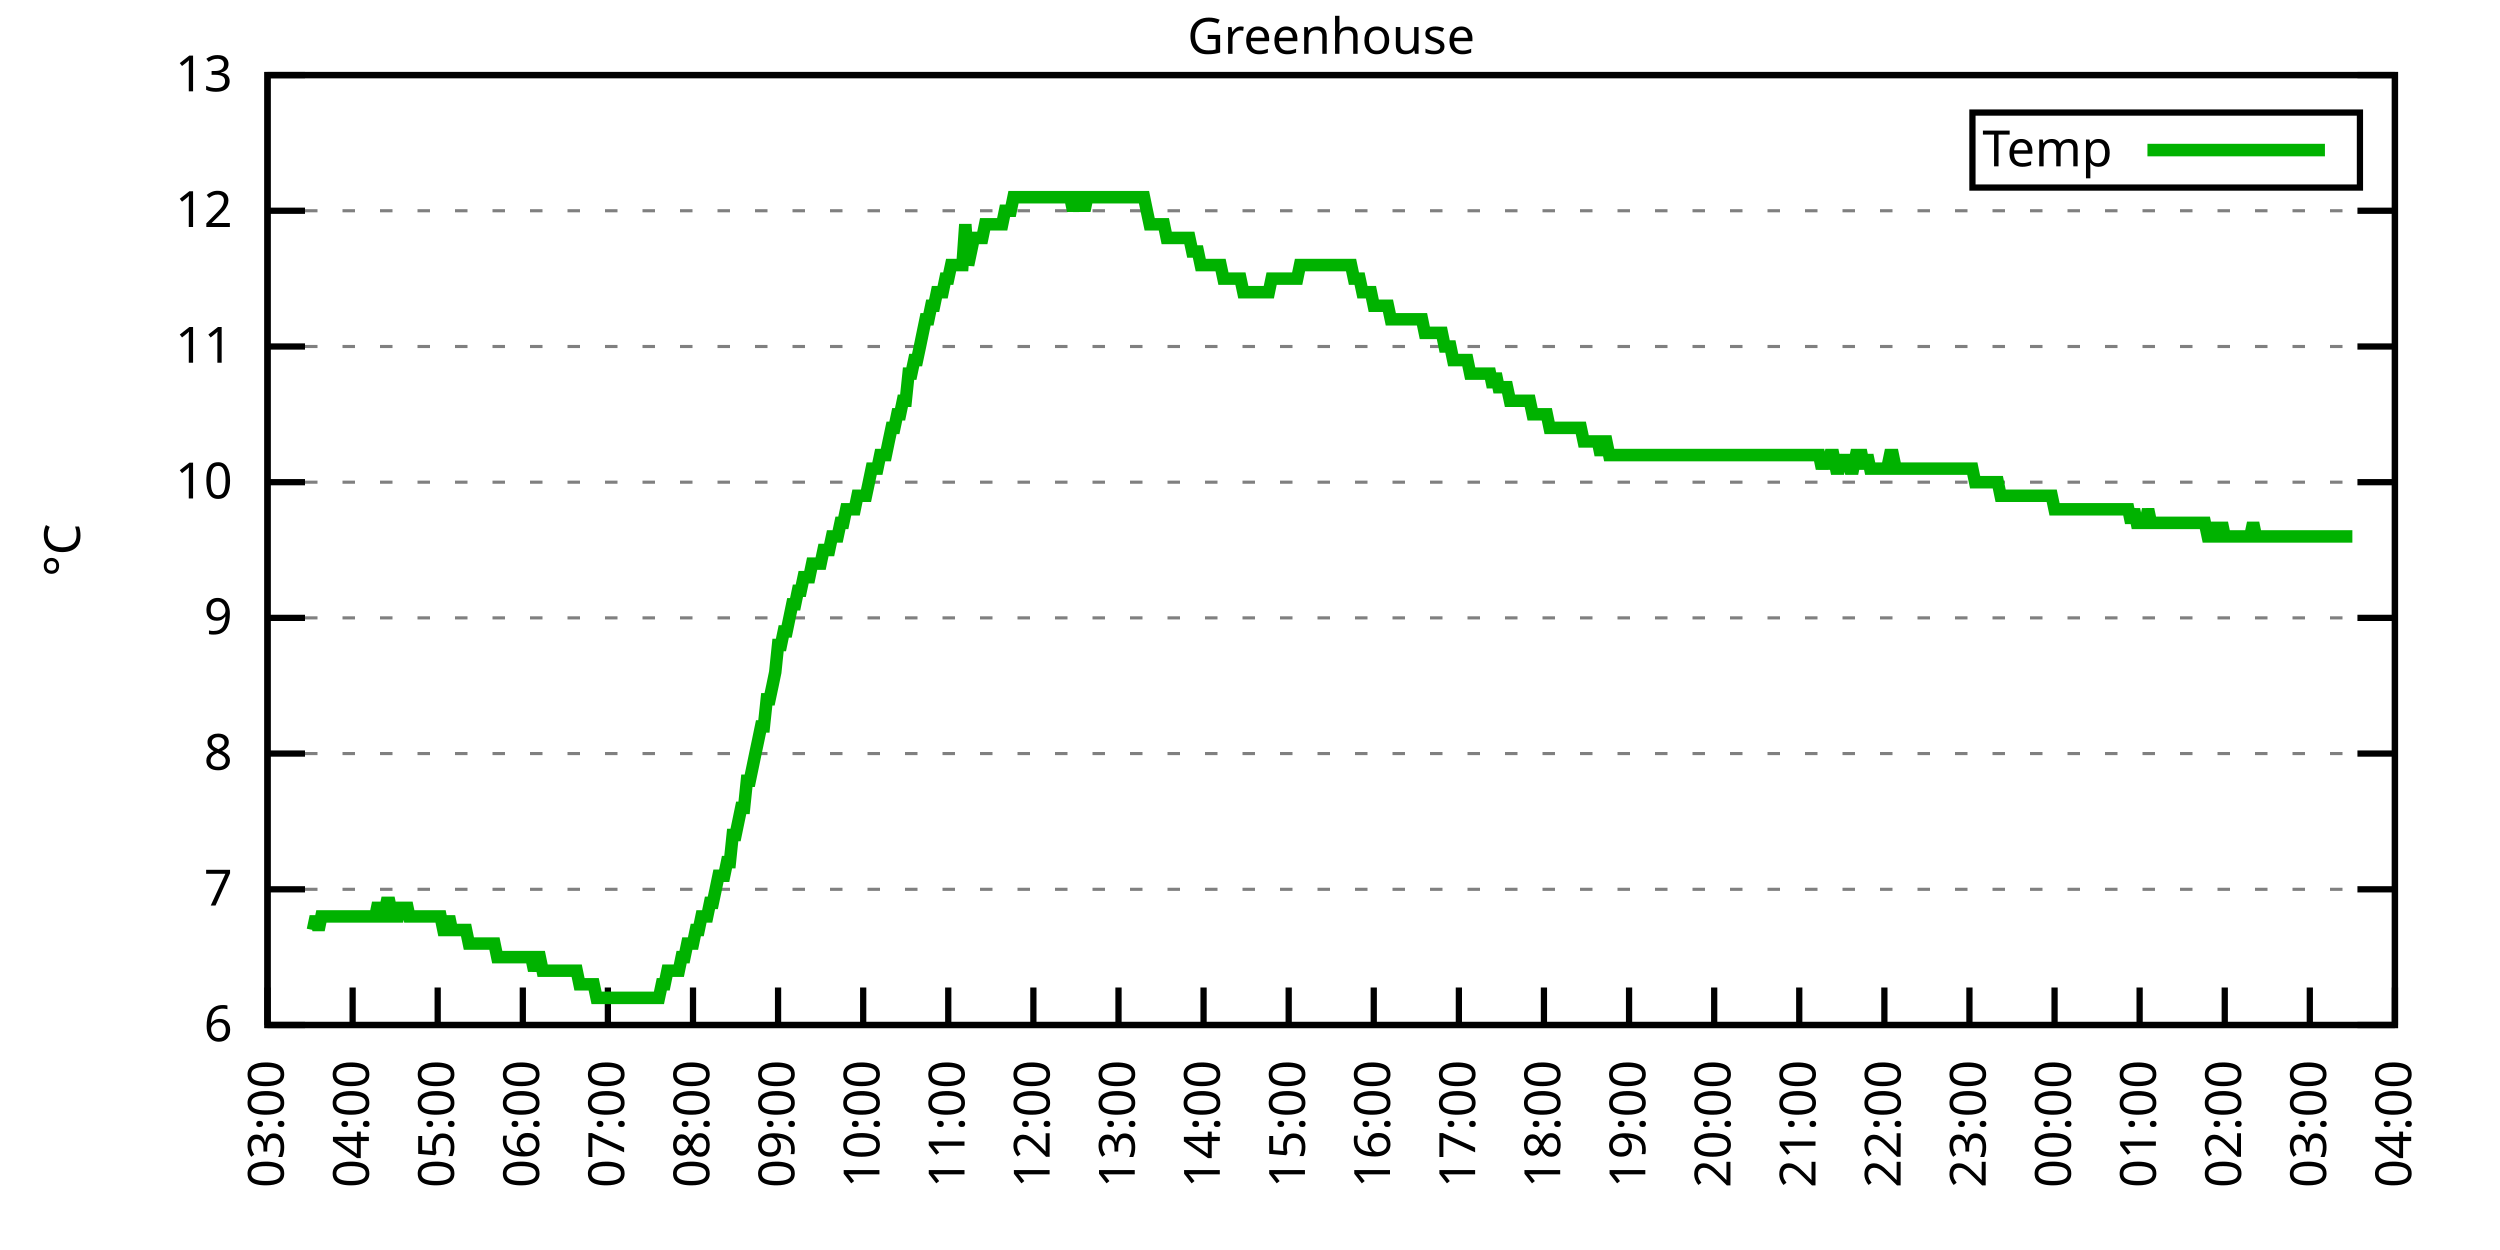
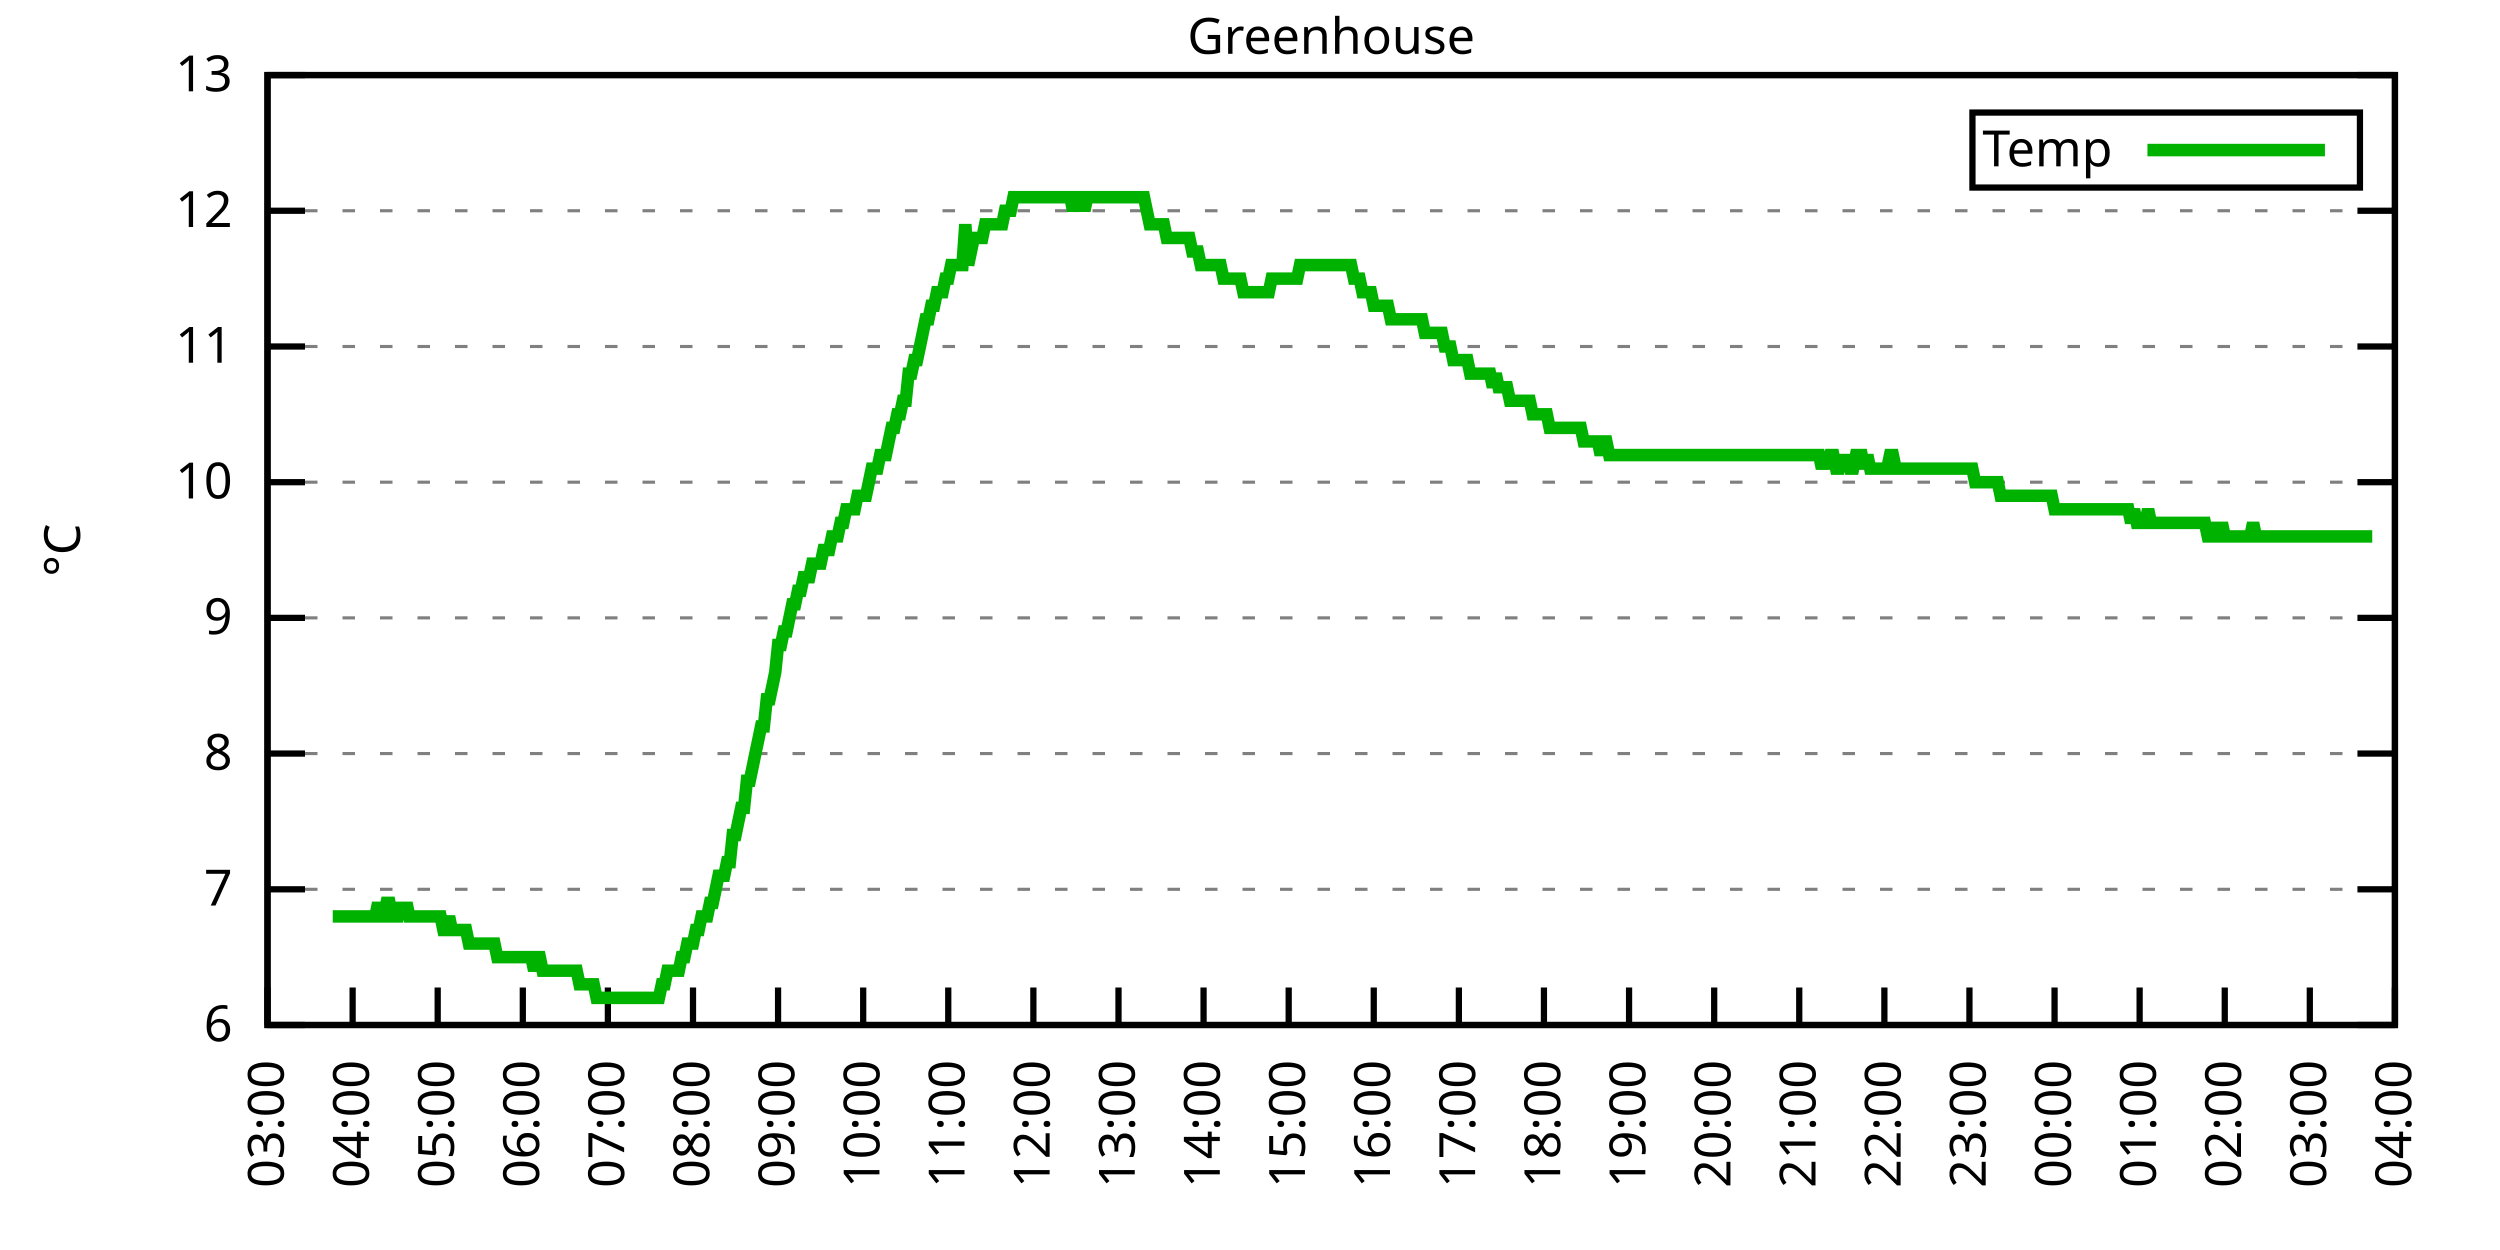
<svg xmlns="http://www.w3.org/2000/svg" xmlns:xlink="http://www.w3.org/1999/xlink" width="400" height="200" viewBox="0 0 400 200">
  <g id="gnuplot_canvas">
    <rect x="0" y="0" width="400" height="200" fill="none" />
    <defs>
      <circle id="gpDot" r="0.5" stroke-width="0.5" stroke="currentColor" />
      <path id="gpPt0" stroke-width="0.333" stroke="currentColor" d="M-1,0 h2 M0,-1 v2" />
      <path id="gpPt1" stroke-width="0.333" stroke="currentColor" d="M-1,-1 L1,1 M1,-1 L-1,1" />
      <path id="gpPt2" stroke-width="0.333" stroke="currentColor" d="M-1,0 L1,0 M0,-1 L0,1 M-1,-1 L1,1 M-1,1 L1,-1" />
      <rect id="gpPt3" stroke-width="0.333" stroke="currentColor" x="-1" y="-1" width="2" height="2" />
      <rect id="gpPt4" stroke-width="0.333" stroke="currentColor" fill="currentColor" x="-1" y="-1" width="2" height="2" />
      <circle id="gpPt5" stroke-width="0.333" stroke="currentColor" cx="0" cy="0" r="1" />
      <use xlink:href="#gpPt5" id="gpPt6" fill="currentColor" stroke="none" />
      <path id="gpPt7" stroke-width="0.333" stroke="currentColor" d="M0,-1.33 L-1.33,0.67 L1.33,0.67 z" />
      <use xlink:href="#gpPt7" id="gpPt8" fill="currentColor" stroke="none" />
      <use xlink:href="#gpPt7" id="gpPt9" stroke="currentColor" transform="rotate(180)" />
      <use xlink:href="#gpPt9" id="gpPt10" fill="currentColor" stroke="none" />
      <use xlink:href="#gpPt3" id="gpPt11" stroke="currentColor" transform="rotate(45)" />
      <use xlink:href="#gpPt11" id="gpPt12" fill="currentColor" stroke="none" />
      <path id="gpPt13" stroke-width="0.333" stroke="currentColor" d="M0,1.330 L1.265,0.411 L0.782,-1.067 L-0.782,-1.076 L-1.265,0.411 z" />
      <use xlink:href="#gpPt13" id="gpPt14" fill="currentColor" stroke="none" />
      <filter id="textbox" filterUnits="objectBoundingBox" x="0" y="0" height="1" width="1">
        <feFlood flood-color="white" flood-opacity="1" result="bgnd" />
        <feComposite in="SourceGraphic" in2="bgnd" operator="atop" />
      </filter>
      <filter id="greybox" filterUnits="objectBoundingBox" x="0" y="0" height="1" width="1">
        <feFlood flood-color="lightgrey" flood-opacity="1" result="grey" />
        <feComposite in="SourceGraphic" in2="grey" operator="atop" />
      </filter>
    </defs>
    <g fill="none" color="white" stroke="currentColor" stroke-width="1.00" stroke-linecap="butt" stroke-linejoin="miter">
</g>
    <g fill="none" color="black" stroke="currentColor" stroke-width="1.00" stroke-linecap="butt" stroke-linejoin="miter">
      <g stroke="none" shape-rendering="crispEdges">
        <polygon fill="rgb(255, 255, 255)" points="42.80,164.00 383.18,164.00 383.18,12.02 42.80,12.02 " />
      </g>
    </g>
    <g fill="none" color="black" stroke="currentColor" stroke-width="1.00" stroke-linecap="butt" stroke-linejoin="miter">
</g>
    <g fill="none" color="black" stroke="black" stroke-width="0.50" stroke-linecap="butt" stroke-linejoin="miter">
</g>
    <g fill="none" color="gray" stroke="currentColor" stroke-width="0.50" stroke-linecap="butt" stroke-linejoin="miter">
      <path stroke="gray" stroke-dasharray="2,4" class="gridline" d="M42.80,164.00 L383.19,164.00  " />
    </g>
    <g fill="none" color="gray" stroke="gray" stroke-width="1.00" stroke-linecap="butt" stroke-linejoin="miter">
</g>
    <g fill="none" color="black" stroke="currentColor" stroke-width="1.00" stroke-linecap="butt" stroke-linejoin="miter">
      <path stroke="black" d="M42.80,164.00 L48.80,164.00 M383.19,164.00 L377.19,164.00  " />
      <g transform="translate(37.20,166.60)" stroke="none" fill="black" font-family="Sans" font-size="8.00" text-anchor="end">
        <text>
          <tspan font-family="Sans"> 6</tspan>
        </text>
      </g>
    </g>
    <g fill="none" color="black" stroke="currentColor" stroke-width="1.00" stroke-linecap="butt" stroke-linejoin="miter">
</g>
    <g fill="none" color="black" stroke="black" stroke-width="0.50" stroke-linecap="butt" stroke-linejoin="miter">
</g>
    <g fill="none" color="gray" stroke="currentColor" stroke-width="0.50" stroke-linecap="butt" stroke-linejoin="miter">
      <path stroke="gray" stroke-dasharray="2,4" class="gridline" d="M42.80,142.29 L383.19,142.29  " />
    </g>
    <g fill="none" color="gray" stroke="gray" stroke-width="1.00" stroke-linecap="butt" stroke-linejoin="miter">
</g>
    <g fill="none" color="black" stroke="currentColor" stroke-width="1.00" stroke-linecap="butt" stroke-linejoin="miter">
      <path stroke="black" d="M42.80,142.29 L48.80,142.29 M383.19,142.29 L377.19,142.29  " />
      <g transform="translate(37.20,144.89)" stroke="none" fill="black" font-family="Sans" font-size="8.00" text-anchor="end">
        <text>
          <tspan font-family="Sans"> 7</tspan>
        </text>
      </g>
    </g>
    <g fill="none" color="black" stroke="currentColor" stroke-width="1.00" stroke-linecap="butt" stroke-linejoin="miter">
</g>
    <g fill="none" color="black" stroke="black" stroke-width="0.50" stroke-linecap="butt" stroke-linejoin="miter">
</g>
    <g fill="none" color="gray" stroke="currentColor" stroke-width="0.50" stroke-linecap="butt" stroke-linejoin="miter">
      <path stroke="gray" stroke-dasharray="2,4" class="gridline" d="M42.80,120.57 L383.19,120.57  " />
    </g>
    <g fill="none" color="gray" stroke="gray" stroke-width="1.00" stroke-linecap="butt" stroke-linejoin="miter">
</g>
    <g fill="none" color="black" stroke="currentColor" stroke-width="1.00" stroke-linecap="butt" stroke-linejoin="miter">
      <path stroke="black" d="M42.80,120.57 L48.80,120.57 M383.19,120.57 L377.19,120.57  " />
      <g transform="translate(37.20,123.17)" stroke="none" fill="black" font-family="Sans" font-size="8.00" text-anchor="end">
        <text>
          <tspan font-family="Sans"> 8</tspan>
        </text>
      </g>
    </g>
    <g fill="none" color="black" stroke="currentColor" stroke-width="1.00" stroke-linecap="butt" stroke-linejoin="miter">
</g>
    <g fill="none" color="black" stroke="black" stroke-width="0.50" stroke-linecap="butt" stroke-linejoin="miter">
</g>
    <g fill="none" color="gray" stroke="currentColor" stroke-width="0.50" stroke-linecap="butt" stroke-linejoin="miter">
      <path stroke="gray" stroke-dasharray="2,4" class="gridline" d="M42.80,98.86 L383.19,98.86  " />
    </g>
    <g fill="none" color="gray" stroke="gray" stroke-width="1.00" stroke-linecap="butt" stroke-linejoin="miter">
</g>
    <g fill="none" color="black" stroke="currentColor" stroke-width="1.00" stroke-linecap="butt" stroke-linejoin="miter">
      <path stroke="black" d="M42.80,98.86 L48.80,98.86 M383.19,98.86 L377.19,98.86  " />
      <g transform="translate(37.20,101.46)" stroke="none" fill="black" font-family="Sans" font-size="8.00" text-anchor="end">
        <text>
          <tspan font-family="Sans"> 9</tspan>
        </text>
      </g>
    </g>
    <g fill="none" color="black" stroke="currentColor" stroke-width="1.00" stroke-linecap="butt" stroke-linejoin="miter">
</g>
    <g fill="none" color="black" stroke="black" stroke-width="0.50" stroke-linecap="butt" stroke-linejoin="miter">
</g>
    <g fill="none" color="gray" stroke="currentColor" stroke-width="0.50" stroke-linecap="butt" stroke-linejoin="miter">
      <path stroke="gray" stroke-dasharray="2,4" class="gridline" d="M42.80,77.15 L383.19,77.15  " />
    </g>
    <g fill="none" color="gray" stroke="gray" stroke-width="1.00" stroke-linecap="butt" stroke-linejoin="miter">
</g>
    <g fill="none" color="black" stroke="currentColor" stroke-width="1.00" stroke-linecap="butt" stroke-linejoin="miter">
      <path stroke="black" d="M42.80,77.15 L48.80,77.15 M383.19,77.15 L377.19,77.15  " />
      <g transform="translate(37.20,79.75)" stroke="none" fill="black" font-family="Sans" font-size="8.00" text-anchor="end">
        <text>
          <tspan font-family="Sans"> 10</tspan>
        </text>
      </g>
    </g>
    <g fill="none" color="black" stroke="currentColor" stroke-width="1.00" stroke-linecap="butt" stroke-linejoin="miter">
</g>
    <g fill="none" color="black" stroke="black" stroke-width="0.50" stroke-linecap="butt" stroke-linejoin="miter">
</g>
    <g fill="none" color="gray" stroke="currentColor" stroke-width="0.50" stroke-linecap="butt" stroke-linejoin="miter">
      <path stroke="gray" stroke-dasharray="2,4" class="gridline" d="M42.80,55.44 L383.19,55.44  " />
    </g>
    <g fill="none" color="gray" stroke="gray" stroke-width="1.00" stroke-linecap="butt" stroke-linejoin="miter">
</g>
    <g fill="none" color="black" stroke="currentColor" stroke-width="1.00" stroke-linecap="butt" stroke-linejoin="miter">
      <path stroke="black" d="M42.80,55.44 L48.80,55.44 M383.19,55.44 L377.19,55.44  " />
      <g transform="translate(37.20,58.04)" stroke="none" fill="black" font-family="Sans" font-size="8.00" text-anchor="end">
        <text>
          <tspan font-family="Sans"> 11</tspan>
        </text>
      </g>
    </g>
    <g fill="none" color="black" stroke="currentColor" stroke-width="1.00" stroke-linecap="butt" stroke-linejoin="miter">
</g>
    <g fill="none" color="black" stroke="black" stroke-width="0.50" stroke-linecap="butt" stroke-linejoin="miter">
</g>
    <g fill="none" color="gray" stroke="currentColor" stroke-width="0.50" stroke-linecap="butt" stroke-linejoin="miter">
      <path stroke="gray" stroke-dasharray="2,4" class="gridline" d="M42.80,33.72 L383.19,33.72  " />
    </g>
    <g fill="none" color="gray" stroke="gray" stroke-width="1.00" stroke-linecap="butt" stroke-linejoin="miter">
</g>
    <g fill="none" color="black" stroke="currentColor" stroke-width="1.00" stroke-linecap="butt" stroke-linejoin="miter">
      <path stroke="black" d="M42.80,33.72 L48.80,33.72 M383.19,33.72 L377.19,33.72  " />
      <g transform="translate(37.20,36.32)" stroke="none" fill="black" font-family="Sans" font-size="8.00" text-anchor="end">
        <text>
          <tspan font-family="Sans"> 12</tspan>
        </text>
      </g>
    </g>
    <g fill="none" color="black" stroke="currentColor" stroke-width="1.00" stroke-linecap="butt" stroke-linejoin="miter">
</g>
    <g fill="none" color="black" stroke="black" stroke-width="0.50" stroke-linecap="butt" stroke-linejoin="miter">
</g>
    <g fill="none" color="gray" stroke="currentColor" stroke-width="0.50" stroke-linecap="butt" stroke-linejoin="miter">
      <path stroke="gray" stroke-dasharray="2,4" class="gridline" d="M42.80,12.01 L383.19,12.01  " />
    </g>
    <g fill="none" color="gray" stroke="gray" stroke-width="1.00" stroke-linecap="butt" stroke-linejoin="miter">
</g>
    <g fill="none" color="black" stroke="currentColor" stroke-width="1.00" stroke-linecap="butt" stroke-linejoin="miter">
      <path stroke="black" d="M42.80,12.01 L48.80,12.01 M383.19,12.01 L377.19,12.01  " />
      <g transform="translate(37.20,14.61)" stroke="none" fill="black" font-family="Sans" font-size="8.00" text-anchor="end">
        <text>
          <tspan font-family="Sans"> 13</tspan>
        </text>
      </g>
    </g>
    <g fill="none" color="black" stroke="currentColor" stroke-width="1.00" stroke-linecap="butt" stroke-linejoin="miter">
      <path stroke="black" d="M42.80,164.00 L42.80,158.00  " />
      <g transform="translate(45.40,169.60) rotate(270.00)" stroke="none" fill="black" font-family="Sans" font-size="8.00" text-anchor="end">
        <text>
          <tspan font-family="Sans">03:00</tspan>
        </text>
      </g>
    </g>
    <g fill="none" color="black" stroke="currentColor" stroke-width="1.00" stroke-linecap="butt" stroke-linejoin="miter">
      <path stroke="black" d="M56.42,164.00 L56.42,158.00  " />
      <g transform="translate(59.02,169.60) rotate(270.00)" stroke="none" fill="black" font-family="Sans" font-size="8.00" text-anchor="end">
        <text>
          <tspan font-family="Sans">04:00</tspan>
        </text>
      </g>
    </g>
    <g fill="none" color="black" stroke="currentColor" stroke-width="1.00" stroke-linecap="butt" stroke-linejoin="miter">
      <path stroke="black" d="M70.03,164.00 L70.03,158.00  " />
      <g transform="translate(72.63,169.60) rotate(270.00)" stroke="none" fill="black" font-family="Sans" font-size="8.00" text-anchor="end">
        <text>
          <tspan font-family="Sans">05:00</tspan>
        </text>
      </g>
    </g>
    <g fill="none" color="black" stroke="currentColor" stroke-width="1.00" stroke-linecap="butt" stroke-linejoin="miter">
      <path stroke="black" d="M83.65,164.00 L83.65,158.00  " />
      <g transform="translate(86.25,169.60) rotate(270.00)" stroke="none" fill="black" font-family="Sans" font-size="8.00" text-anchor="end">
        <text>
          <tspan font-family="Sans">06:00</tspan>
        </text>
      </g>
    </g>
    <g fill="none" color="black" stroke="currentColor" stroke-width="1.00" stroke-linecap="butt" stroke-linejoin="miter">
      <path stroke="black" d="M97.26,164.00 L97.26,158.00  " />
      <g transform="translate(99.86,169.60) rotate(270.00)" stroke="none" fill="black" font-family="Sans" font-size="8.00" text-anchor="end">
        <text>
          <tspan font-family="Sans">07:00</tspan>
        </text>
      </g>
    </g>
    <g fill="none" color="black" stroke="currentColor" stroke-width="1.00" stroke-linecap="butt" stroke-linejoin="miter">
      <path stroke="black" d="M110.88,164.00 L110.88,158.00  " />
      <g transform="translate(113.48,169.60) rotate(270.00)" stroke="none" fill="black" font-family="Sans" font-size="8.00" text-anchor="end">
        <text>
          <tspan font-family="Sans">08:00</tspan>
        </text>
      </g>
    </g>
    <g fill="none" color="black" stroke="currentColor" stroke-width="1.00" stroke-linecap="butt" stroke-linejoin="miter">
      <path stroke="black" d="M124.49,164.00 L124.49,158.00  " />
      <g transform="translate(127.09,169.60) rotate(270.00)" stroke="none" fill="black" font-family="Sans" font-size="8.00" text-anchor="end">
        <text>
          <tspan font-family="Sans">09:00</tspan>
        </text>
      </g>
    </g>
    <g fill="none" color="black" stroke="currentColor" stroke-width="1.00" stroke-linecap="butt" stroke-linejoin="miter">
      <path stroke="black" d="M138.11,164.00 L138.11,158.00  " />
      <g transform="translate(140.71,169.60) rotate(270.00)" stroke="none" fill="black" font-family="Sans" font-size="8.00" text-anchor="end">
        <text>
          <tspan font-family="Sans">10:00</tspan>
        </text>
      </g>
    </g>
    <g fill="none" color="black" stroke="currentColor" stroke-width="1.00" stroke-linecap="butt" stroke-linejoin="miter">
      <path stroke="black" d="M151.72,164.00 L151.72,158.00  " />
      <g transform="translate(154.32,169.60) rotate(270.00)" stroke="none" fill="black" font-family="Sans" font-size="8.00" text-anchor="end">
        <text>
          <tspan font-family="Sans">11:00</tspan>
        </text>
      </g>
    </g>
    <g fill="none" color="black" stroke="currentColor" stroke-width="1.00" stroke-linecap="butt" stroke-linejoin="miter">
      <path stroke="black" d="M165.34,164.00 L165.34,158.00  " />
      <g transform="translate(167.94,169.60) rotate(270.00)" stroke="none" fill="black" font-family="Sans" font-size="8.00" text-anchor="end">
        <text>
          <tspan font-family="Sans">12:00</tspan>
        </text>
      </g>
    </g>
    <g fill="none" color="black" stroke="currentColor" stroke-width="1.00" stroke-linecap="butt" stroke-linejoin="miter">
      <path stroke="black" d="M178.96,164.00 L178.96,158.00  " />
      <g transform="translate(181.56,169.60) rotate(270.00)" stroke="none" fill="black" font-family="Sans" font-size="8.00" text-anchor="end">
        <text>
          <tspan font-family="Sans">13:00</tspan>
        </text>
      </g>
    </g>
    <g fill="none" color="black" stroke="currentColor" stroke-width="1.00" stroke-linecap="butt" stroke-linejoin="miter">
      <path stroke="black" d="M192.57,164.00 L192.57,158.00  " />
      <g transform="translate(195.17,169.60) rotate(270.00)" stroke="none" fill="black" font-family="Sans" font-size="8.00" text-anchor="end">
        <text>
          <tspan font-family="Sans">14:00</tspan>
        </text>
      </g>
    </g>
    <g fill="none" color="black" stroke="currentColor" stroke-width="1.00" stroke-linecap="butt" stroke-linejoin="miter">
      <path stroke="black" d="M206.19,164.00 L206.19,158.00  " />
      <g transform="translate(208.79,169.60) rotate(270.00)" stroke="none" fill="black" font-family="Sans" font-size="8.00" text-anchor="end">
        <text>
          <tspan font-family="Sans">15:00</tspan>
        </text>
      </g>
    </g>
    <g fill="none" color="black" stroke="currentColor" stroke-width="1.00" stroke-linecap="butt" stroke-linejoin="miter">
      <path stroke="black" d="M219.80,164.00 L219.80,158.00  " />
      <g transform="translate(222.40,169.60) rotate(270.00)" stroke="none" fill="black" font-family="Sans" font-size="8.00" text-anchor="end">
        <text>
          <tspan font-family="Sans">16:00</tspan>
        </text>
      </g>
    </g>
    <g fill="none" color="black" stroke="currentColor" stroke-width="1.00" stroke-linecap="butt" stroke-linejoin="miter">
      <path stroke="black" d="M233.42,164.00 L233.42,158.00  " />
      <g transform="translate(236.02,169.60) rotate(270.00)" stroke="none" fill="black" font-family="Sans" font-size="8.00" text-anchor="end">
        <text>
          <tspan font-family="Sans">17:00</tspan>
        </text>
      </g>
    </g>
    <g fill="none" color="black" stroke="currentColor" stroke-width="1.00" stroke-linecap="butt" stroke-linejoin="miter">
      <path stroke="black" d="M247.03,164.00 L247.03,158.00  " />
      <g transform="translate(249.63,169.60) rotate(270.00)" stroke="none" fill="black" font-family="Sans" font-size="8.00" text-anchor="end">
        <text>
          <tspan font-family="Sans">18:00</tspan>
        </text>
      </g>
    </g>
    <g fill="none" color="black" stroke="currentColor" stroke-width="1.00" stroke-linecap="butt" stroke-linejoin="miter">
      <path stroke="black" d="M260.65,164.00 L260.65,158.00  " />
      <g transform="translate(263.25,169.60) rotate(270.00)" stroke="none" fill="black" font-family="Sans" font-size="8.00" text-anchor="end">
        <text>
          <tspan font-family="Sans">19:00</tspan>
        </text>
      </g>
    </g>
    <g fill="none" color="black" stroke="currentColor" stroke-width="1.00" stroke-linecap="butt" stroke-linejoin="miter">
      <path stroke="black" d="M274.27,164.00 L274.27,158.00  " />
      <g transform="translate(276.87,169.60) rotate(270.00)" stroke="none" fill="black" font-family="Sans" font-size="8.00" text-anchor="end">
        <text>
          <tspan font-family="Sans">20:00</tspan>
        </text>
      </g>
    </g>
    <g fill="none" color="black" stroke="currentColor" stroke-width="1.00" stroke-linecap="butt" stroke-linejoin="miter">
      <path stroke="black" d="M287.88,164.00 L287.88,158.00  " />
      <g transform="translate(290.48,169.60) rotate(270.00)" stroke="none" fill="black" font-family="Sans" font-size="8.00" text-anchor="end">
        <text>
          <tspan font-family="Sans">21:00</tspan>
        </text>
      </g>
    </g>
    <g fill="none" color="black" stroke="currentColor" stroke-width="1.00" stroke-linecap="butt" stroke-linejoin="miter">
      <path stroke="black" d="M301.50,164.00 L301.50,158.00  " />
      <g transform="translate(304.10,169.60) rotate(270.00)" stroke="none" fill="black" font-family="Sans" font-size="8.00" text-anchor="end">
        <text>
          <tspan font-family="Sans">22:00</tspan>
        </text>
      </g>
    </g>
    <g fill="none" color="black" stroke="currentColor" stroke-width="1.00" stroke-linecap="butt" stroke-linejoin="miter">
      <path stroke="black" d="M315.11,164.00 L315.11,158.00  " />
      <g transform="translate(317.71,169.60) rotate(270.00)" stroke="none" fill="black" font-family="Sans" font-size="8.00" text-anchor="end">
        <text>
          <tspan font-family="Sans">23:00</tspan>
        </text>
      </g>
    </g>
    <g fill="none" color="black" stroke="currentColor" stroke-width="1.00" stroke-linecap="butt" stroke-linejoin="miter">
      <path stroke="black" d="M328.73,164.00 L328.73,158.00  " />
      <g transform="translate(331.33,169.60) rotate(270.00)" stroke="none" fill="black" font-family="Sans" font-size="8.00" text-anchor="end">
        <text>
          <tspan font-family="Sans">00:00</tspan>
        </text>
      </g>
    </g>
    <g fill="none" color="black" stroke="currentColor" stroke-width="1.00" stroke-linecap="butt" stroke-linejoin="miter">
      <path stroke="black" d="M342.34,164.00 L342.34,158.00  " />
      <g transform="translate(344.94,169.60) rotate(270.00)" stroke="none" fill="black" font-family="Sans" font-size="8.00" text-anchor="end">
        <text>
          <tspan font-family="Sans">01:00</tspan>
        </text>
      </g>
    </g>
    <g fill="none" color="black" stroke="currentColor" stroke-width="1.00" stroke-linecap="butt" stroke-linejoin="miter">
      <path stroke="black" d="M355.96,164.00 L355.96,158.00  " />
      <g transform="translate(358.56,169.60) rotate(270.00)" stroke="none" fill="black" font-family="Sans" font-size="8.00" text-anchor="end">
        <text>
          <tspan font-family="Sans">02:00</tspan>
        </text>
      </g>
    </g>
    <g fill="none" color="black" stroke="currentColor" stroke-width="1.00" stroke-linecap="butt" stroke-linejoin="miter">
      <path stroke="black" d="M369.57,164.00 L369.57,158.00  " />
      <g transform="translate(372.17,169.60) rotate(270.00)" stroke="none" fill="black" font-family="Sans" font-size="8.00" text-anchor="end">
        <text>
          <tspan font-family="Sans">03:00</tspan>
        </text>
      </g>
    </g>
    <g fill="none" color="black" stroke="currentColor" stroke-width="1.00" stroke-linecap="butt" stroke-linejoin="miter">
      <path stroke="black" d="M383.19,164.00 L383.19,158.00  " />
      <g transform="translate(385.79,169.60) rotate(270.00)" stroke="none" fill="black" font-family="Sans" font-size="8.00" text-anchor="end">
        <text>
          <tspan font-family="Sans">04:00</tspan>
        </text>
      </g>
    </g>
    <g fill="none" color="black" stroke="currentColor" stroke-width="1.00" stroke-linecap="butt" stroke-linejoin="miter">
</g>
    <g fill="none" color="black" stroke="currentColor" stroke-width="1.00" stroke-linecap="butt" stroke-linejoin="miter">
      <path stroke="black" d="M42.80,12.01 L42.80,164.00 L383.19,164.00 L383.19,12.01 L42.80,12.01 Z  " />
    </g>
    <g fill="none" color="black" stroke="currentColor" stroke-width="1.00" stroke-linecap="butt" stroke-linejoin="miter">
</g>
    <g fill="none" color="black" stroke="currentColor" stroke-width="1.00" stroke-linecap="butt" stroke-linejoin="miter">
      <path stroke="black" d="M315.59,30.01 L315.59,18.01 L377.59,18.01 L377.59,30.01 L315.59,30.01 Z  " />
    </g>
    <g id="Greenhouse_plot_1">
      <g fill="none" color="white" stroke="black" stroke-width="2.00" stroke-linecap="butt" stroke-linejoin="miter">
</g>
      <g fill="none" color="black" stroke="currentColor" stroke-width="2.00" stroke-linecap="butt" stroke-linejoin="miter">
        <g transform="translate(337.99,26.61)" stroke="none" fill="black" font-family="Sans" font-size="8.00" text-anchor="end">
          <text>
            <tspan font-family="Sans">Temp</tspan>
          </text>
        </g>
      </g>
      <g fill="none" color="black" stroke="currentColor" stroke-width="2.00" stroke-linecap="butt" stroke-linejoin="miter">
-         <path stroke="rgb(  0, 178,   0)" d="M343.59,24.01 L371.99,24.01 M50.06,148.80 L50.52,146.63 L50.97,148.80 L51.42,146.63 L51.88,146.63 L52.33,146.63   L52.78,146.63 L53.24,146.63 L53.69,146.63 L54.15,146.63 L54.60,146.63 L55.05,146.63 L55.51,146.63 L55.96,146.63   L56.42,146.63 L56.87,146.63 L57.32,146.63 L57.78,146.63 L58.23,146.63 L58.68,146.63 L59.14,146.63 L59.59,146.63   L60.05,146.63 L60.50,144.46 L60.95,146.63 L61.41,146.63 L61.86,144.46 L62.32,144.46 L62.77,146.63 L63.22,146.63   L63.68,146.63 L64.13,144.46 L64.58,146.63 L65.04,144.46 L65.49,146.63 L65.95,146.63 L66.40,146.63 L66.85,146.63   L67.31,146.63 L67.76,146.63 L68.22,146.63 L68.67,146.63 L69.12,146.63 L69.58,146.63 L70.03,146.63 L70.49,146.63   L70.94,148.80 L71.39,148.80 L71.85,146.63 L72.30,148.80 L72.75,148.80 L73.21,148.80 L73.66,148.80 L74.12,148.80   L74.57,148.80 L75.02,150.97 L75.48,150.97 L75.93,150.97 L76.39,150.97 L76.84,150.97 L77.29,150.97 L77.75,150.97   L78.20,150.97 L78.65,150.97 L79.11,150.97 L79.56,153.14 L80.02,153.14 L80.47,153.14 L80.92,153.14 L81.38,153.14   L81.83,153.14 L82.29,153.14 L82.74,153.14 L83.19,153.14 L83.65,153.14 L84.10,153.14 L84.55,153.14 L85.01,153.14   L85.46,155.31 L85.92,153.14 L86.37,153.14 L86.82,155.31 L87.28,155.31 L87.73,155.31 L88.19,155.31 L88.64,155.31   L89.09,155.31 L89.55,155.31 L90.00,155.31 L90.45,155.31 L90.91,155.31 L91.36,155.31 L91.82,155.31 L92.27,155.31   L92.72,157.49 L93.18,157.49 L93.63,157.49 L94.09,157.49 L94.54,157.49 L94.99,157.49 L95.45,159.66 L95.90,159.66   L96.35,159.66 L96.81,159.66 L97.26,159.66 L97.72,159.66 L98.17,159.66 L98.62,159.66 L99.08,159.66 L99.53,159.66   L99.99,159.66 L100.44,159.66 L100.89,159.66 L101.35,159.66 L101.80,159.66 L102.25,159.66 L102.71,159.66 L103.16,159.66   L103.62,159.66 L104.07,159.66 L104.52,159.66 L104.98,159.66 L105.43,159.66 L105.89,157.49 L106.34,157.49 L106.79,155.31   L107.25,155.31 L107.70,155.31 L108.15,155.31 L108.61,155.31 L109.06,153.14 L109.52,153.14 L109.97,150.97 L110.42,150.97   L110.88,150.97 L111.33,148.80 L111.79,148.80 L112.24,146.63 L112.69,146.63 L113.15,146.63 L113.60,144.46 L114.05,144.46   L114.51,142.29 L114.96,140.12 L115.42,140.12 L115.87,140.12 L116.32,137.94 L116.78,137.94 L117.23,133.60 L117.69,133.60   L118.14,131.43 L118.59,129.26 L119.05,129.26 L119.50,124.92 L119.96,124.92 L120.41,122.75 L120.86,120.57 L121.32,118.40   L121.77,116.23 L122.22,116.23 L122.68,111.89 L123.13,111.89 L123.59,109.72 L124.04,107.55 L124.49,103.20 L124.95,103.20   L125.40,101.03 L125.86,101.03 L126.31,98.86 L126.76,96.69 L127.22,96.69 L127.67,94.52 L128.12,94.52 L128.58,92.35   L129.03,92.35 L129.49,92.35 L129.94,90.18 L130.39,90.18 L130.85,90.18 L131.30,90.18 L131.76,88.00 L132.21,88.00   L132.66,88.00 L133.12,85.83 L133.57,85.83 L134.02,85.83 L134.48,83.66 L134.93,83.66 L135.39,81.49 L135.84,81.49   L136.29,81.49 L136.75,81.49 L137.20,79.32 L137.66,79.32 L138.11,79.32 L138.56,79.32 L139.02,77.15 L139.47,74.98   L139.92,74.98 L140.38,74.98 L140.83,72.81 L141.29,72.81 L141.74,72.81 L142.19,70.63 L142.65,68.46 L143.10,68.46   L143.56,66.29 L144.01,66.29 L144.46,64.12 L144.92,64.12 L145.37,59.78 L145.82,59.78 L146.28,57.61 L146.73,57.61   L147.19,55.44 L147.64,53.26 L148.09,51.09 L148.55,51.09 L149.00,48.92 L149.46,48.92 L149.91,46.75 L150.36,46.75   L150.82,46.75 L151.27,44.58 L151.72,44.58 L152.18,42.41 L152.63,42.41 L153.09,42.41 L153.54,42.41 L153.99,42.41   L154.45,35.89 L154.90,42.41 L155.36,40.24 L155.81,38.07 L156.26,38.07 L156.72,38.07 L157.17,38.07 L157.62,35.89   L158.08,35.89 L158.53,35.89 L158.99,35.89 L159.44,35.89 L159.89,35.89 L160.35,35.89 L160.80,33.72 L161.26,33.72   L161.71,33.72 L162.16,31.55 L162.62,31.55 L163.07,31.55 L163.52,31.55 L163.98,31.55 L164.43,31.55 L164.89,31.55   L165.34,31.55 L165.79,31.55 L166.25,31.55 L166.70,31.55 L167.16,31.55 L167.61,31.55 L168.06,31.55 L168.52,31.55   L168.97,31.55 L169.43,31.55 L169.88,31.55 L170.33,31.55 L170.79,31.55 L171.24,31.55 L171.69,33.72 L172.15,31.55   L172.60,31.55 L173.06,31.55 L173.51,33.72 L173.96,31.55 L174.42,31.55 L174.87,31.55 L175.33,31.55 L175.78,31.55   L176.23,31.55 L176.69,31.55 L177.14,31.55 L177.59,31.55 L178.05,31.55 L178.50,31.55 L178.96,31.55 L179.41,31.55   L179.86,31.55 L180.32,31.55 L180.77,31.55 L181.23,31.55 L181.68,31.55 L182.13,31.55 L182.59,31.55 L183.04,31.55   L183.49,33.72 L183.95,35.89 L184.40,35.89 L184.86,35.89 L185.31,35.89 L185.76,35.89 L186.22,35.89 L186.67,38.07   L187.13,38.07 L187.58,38.07 L188.03,38.07 L188.49,38.07 L188.94,38.07 L189.39,38.07 L189.85,38.07 L190.30,38.07   L190.76,40.24 L191.21,40.24 L191.66,40.24 L192.12,42.41 L192.57,42.41 L193.03,42.41 L193.48,42.41 L193.93,42.41   L194.39,42.41 L194.84,42.41 L195.29,42.41 L195.75,44.58 L196.20,44.58 L196.66,44.58 L197.11,44.58 L197.56,44.58   L198.02,44.58 L198.47,44.58 L198.93,46.75 L199.38,46.75 L199.83,46.75 L200.29,46.75 L200.74,46.75 L201.19,46.75   L201.65,46.75 L202.10,46.75 L202.56,46.75 L203.01,46.75 L203.46,44.58 L203.92,44.58 L204.37,44.58 L204.83,44.58   L205.28,44.58 L205.73,44.58 L206.19,44.58 L206.64,44.58 L207.09,44.58 L207.55,44.58 L208.00,42.41 L208.46,42.41   L208.91,42.41 L209.36,42.41 L209.82,42.41 L210.27,42.41 L210.73,42.41 L211.18,42.41 L211.63,42.41 L212.09,42.41   L212.54,42.41 L213.00,42.41 L213.45,42.41 L213.90,42.41 L214.36,42.41 L214.81,42.41 L215.26,42.41 L215.72,42.41   L216.17,42.41 L216.63,44.58 L217.08,44.58 L217.53,44.58 L217.99,46.75 L218.44,46.75 L218.90,46.75 L219.35,46.75   L219.80,48.92 L220.26,48.92 L220.71,48.92 L221.16,48.92 L221.62,48.92 L222.07,48.92 L222.53,51.09 L222.98,51.09   L223.43,51.09 L223.89,51.09 L224.34,51.09 L224.80,51.09 L225.25,51.09 L225.70,51.09 L226.16,51.09 L226.61,51.09   L227.06,51.09 L227.52,51.09 L227.97,53.26 L228.43,53.26 L228.88,53.26 L229.33,53.26 L229.79,53.26 L230.24,53.26   L230.70,53.26 L231.15,55.44 L231.60,55.44 L232.06,55.44 L232.51,57.61 L232.96,57.61 L233.42,57.61 L233.87,57.61   L234.33,57.61 L234.78,57.61 L235.23,59.78 L235.69,59.78 L236.14,59.78 L236.60,59.78 L237.05,59.78 L237.50,59.78   L237.96,59.78 L238.41,59.78 L238.86,61.95 L239.32,59.78 L239.77,61.95 L240.23,61.95 L240.68,61.95 L241.13,61.95   L241.59,64.12 L242.04,64.12 L242.50,64.12 L242.95,64.12 L243.40,64.12 L243.86,64.12 L244.31,64.12 L244.76,64.12   L245.22,66.29 L245.67,66.29 L246.13,66.29 L246.58,66.29 L247.03,66.29 L247.49,66.29 L247.94,68.46 L248.40,68.46   L248.85,68.46 L249.30,68.46 L249.76,68.46 L250.21,68.46 L250.66,68.46 L251.12,68.46 L251.57,68.46 L252.03,68.46   L252.48,68.46 L252.93,68.46 L253.39,70.63 L253.84,70.63 L254.30,70.63 L254.75,70.63 L255.20,70.63 L255.66,70.63   L256.11,72.81 L256.56,70.63 L257.02,70.63 L257.47,72.81 L257.93,72.81 L258.38,72.81 L258.83,72.81 L259.29,72.81   L259.74,72.81 L260.20,72.81 L260.65,72.81 L261.10,72.81 L261.56,72.81 L262.01,72.81 L262.47,72.81 L262.92,72.81   L263.37,72.81 L263.83,72.81 L264.28,72.81 L264.73,72.81 L265.19,72.81 L265.64,72.81 L266.10,72.81 L266.55,72.81   L267.00,72.81 L267.46,72.81 L267.91,72.81 L268.37,72.81 L268.82,72.81 L269.27,72.81 L269.73,72.81 L270.18,72.81   L270.63,72.81 L271.09,72.81 L271.54,72.81 L272.00,72.81 L272.45,72.81 L272.90,72.81 L273.36,72.81 L273.81,72.81   L274.27,72.81 L274.72,72.81 L275.17,72.81 L275.63,72.81 L276.08,72.81 L276.53,72.81 L276.99,72.81 L277.44,72.81   L277.90,72.81 L278.35,72.81 L278.80,72.81 L279.26,72.81 L279.71,72.81 L280.17,72.81 L280.62,72.81 L281.07,72.81   L281.53,72.81 L281.98,72.81 L282.43,72.81 L282.89,72.81 L283.34,72.81 L283.80,72.81 L284.25,72.81 L284.70,72.81   L285.16,72.81 L285.61,72.81 L286.07,72.81 L286.52,72.81 L286.97,72.81 L287.43,72.81 L287.88,72.81 L288.33,72.81   L288.79,72.81 L289.24,72.81 L289.70,72.81 L290.15,72.81 L290.60,72.81 L291.06,72.81 L291.51,74.98 L291.97,72.81   L292.42,74.98 L292.87,72.81 L293.33,72.81 L293.78,74.98 L294.23,74.98 L294.69,72.81 L295.14,74.98 L295.60,72.81   L296.05,74.98 L296.50,74.98 L296.96,72.81 L297.41,72.81 L297.87,72.81 L298.32,74.98 L298.77,72.81 L299.23,74.98   L299.68,74.98 L300.13,74.98 L300.59,74.98 L301.04,74.98 L301.50,74.98 L301.95,74.98 L302.40,72.81 L302.86,72.81   L303.31,74.98 L303.77,74.98 L304.22,74.98 L304.67,74.98 L305.13,74.98 L305.58,74.98 L306.03,74.98 L306.49,74.98   L306.94,74.98 L307.40,74.98 L307.85,74.98 L308.30,74.98 L308.76,74.98 L309.21,74.98 L309.67,74.98 L310.12,74.98   L310.57,74.98 L311.03,74.98 L311.48,74.98 L311.94,74.98 L312.39,74.98 L312.84,74.98 L313.30,74.98 L313.75,74.98   L314.20,74.98 L314.66,74.98 L315.11,74.98 L315.57,74.98 L316.02,77.15 L316.47,77.15 L316.93,77.15 L317.38,77.15   L317.84,77.15 L318.29,77.15 L318.74,77.15 L319.20,77.15 L319.65,77.15 L320.10,79.32 L320.56,79.32 L321.01,79.32   L321.47,79.32 L321.92,79.32 L322.37,79.32 L322.83,79.32 L323.28,79.32 L323.74,79.32 L324.19,79.32 L324.64,79.32   L325.10,79.32 L325.55,79.32 L326.00,79.32 L326.46,79.32 L326.91,79.32 L327.37,79.32 L327.82,79.32 L328.27,79.32   L328.73,81.49 L329.18,81.49 L329.64,81.49 L330.09,81.49 L330.54,81.49 L331.00,81.49 L331.45,81.49 L331.90,81.49   L332.36,81.49 L332.81,81.49 L333.27,81.49 L333.72,81.49 L334.17,81.49 L334.63,81.49 L335.08,81.49 L335.54,81.49   L335.99,81.49 L336.44,81.49 L336.90,81.49 L337.35,81.49 L337.80,81.49 L338.26,81.49 L338.71,81.49 L339.17,81.49   L339.62,81.49 L340.07,81.49 L340.53,81.49 L340.98,83.66 L341.44,81.49 L341.89,83.66 L342.34,83.66 L342.80,83.66   L343.25,83.66 L343.70,81.49 L344.16,83.66 L344.61,83.66 L345.07,83.66 L345.52,83.66 L345.97,83.66 L346.43,83.66   L346.88,83.66 L347.34,83.66 L347.79,83.66 L348.24,83.66 L348.70,83.66 L349.15,83.66 L349.60,83.66 L350.06,83.66   L350.51,83.66 L350.97,83.66 L351.42,83.66 L351.87,83.66 L352.33,83.66 L352.78,83.66 L353.24,85.83 L353.69,85.83   L354.14,83.66 L354.60,85.83 L355.05,85.83 L355.50,83.66 L355.96,85.83 L356.41,85.83 L356.87,85.83 L357.32,85.83   L357.77,85.83 L358.23,85.83 L358.68,85.83 L359.14,85.83 L359.59,85.83 L360.04,85.83 L360.50,83.66 L360.95,85.83   L361.41,85.83 L361.86,85.83 L362.31,85.83 L362.77,85.83 L363.22,85.83 L363.67,85.83 L364.13,85.83 L364.58,85.83   L365.04,85.83 L365.49,85.83 L365.94,85.83 L366.40,85.83 L366.85,85.83 L367.31,85.83 L367.76,85.83 L368.21,85.83   L368.67,85.83 L369.12,85.83 L369.57,85.83 L370.03,85.83 L370.48,85.83 L370.94,85.83 L371.39,85.83 L371.84,85.83   L372.30,85.83 L372.75,85.83 L373.21,85.83 L373.66,85.83 L374.11,85.83 L374.57,85.83 L375.02,85.83 L375.47,85.83   L375.93,85.83 L376.38,85.83  " />
+         <path stroke="rgb(  0, 178,   0)" d="M343.59,24.01 L371.99,24.01 M53.24,146.63 L53.69,146.63 L54.15,146.63 L54.60,146.63 L55.05,146.63 L55.51,146.63   L55.96,146.63 L56.42,146.63 L56.87,146.63 L57.32,146.63 L57.78,146.63 L58.23,146.63 L58.68,146.63 L59.14,146.63   L59.59,146.63 L60.05,146.63 L60.50,144.46 L60.95,146.63 L61.41,146.63 L61.86,144.46 L62.32,144.46 L62.77,146.63   L63.22,146.63 L63.68,146.63 L64.13,144.46 L64.58,146.63 L65.04,144.46 L65.49,146.63 L65.95,146.63 L66.40,146.63   L66.85,146.63 L67.31,146.63 L67.76,146.63 L68.22,146.63 L68.67,146.63 L69.12,146.63 L69.58,146.63 L70.03,146.63   L70.49,146.63 L70.94,148.80 L71.39,148.80 L71.85,146.63 L72.30,148.80 L72.75,148.80 L73.21,148.80 L73.66,148.80   L74.12,148.80 L74.57,148.80 L75.02,150.97 L75.48,150.97 L75.93,150.97 L76.39,150.97 L76.84,150.97 L77.29,150.97   L77.75,150.97 L78.20,150.97 L78.65,150.97 L79.11,150.97 L79.56,153.14 L80.02,153.14 L80.47,153.14 L80.92,153.14   L81.38,153.14 L81.83,153.14 L82.29,153.14 L82.74,153.14 L83.19,153.14 L83.65,153.14 L84.10,153.14 L84.55,153.14   L85.01,153.14 L85.46,155.31 L85.92,153.14 L86.37,153.14 L86.82,155.31 L87.28,155.31 L87.73,155.31 L88.19,155.31   L88.64,155.31 L89.09,155.31 L89.55,155.31 L90.00,155.31 L90.45,155.31 L90.91,155.31 L91.36,155.31 L91.82,155.31   L92.27,155.31 L92.72,157.49 L93.18,157.49 L93.63,157.49 L94.09,157.49 L94.54,157.49 L94.99,157.49 L95.45,159.66   L95.90,159.66 L96.35,159.66 L96.81,159.66 L97.26,159.66 L97.72,159.66 L98.17,159.66 L98.62,159.66 L99.08,159.66   L99.53,159.66 L99.99,159.66 L100.44,159.66 L100.89,159.66 L101.35,159.66 L101.80,159.66 L102.25,159.66 L102.71,159.66   L103.16,159.66 L103.62,159.66 L104.07,159.66 L104.52,159.66 L104.98,159.66 L105.43,159.66 L105.89,157.49 L106.34,157.49   L106.79,155.31 L107.25,155.31 L107.70,155.31 L108.15,155.31 L108.61,155.31 L109.06,153.14 L109.52,153.14 L109.97,150.97   L110.42,150.97 L110.88,150.97 L111.33,148.80 L111.79,148.80 L112.24,146.63 L112.69,146.63 L113.15,146.63 L113.60,144.46   L114.05,144.46 L114.51,142.29 L114.96,140.12 L115.42,140.12 L115.87,140.12 L116.32,137.94 L116.78,137.94 L117.23,133.60   L117.69,133.60 L118.14,131.43 L118.59,129.26 L119.05,129.26 L119.50,124.92 L119.96,124.92 L120.41,122.75 L120.86,120.57   L121.32,118.40 L121.77,116.23 L122.22,116.23 L122.68,111.89 L123.13,111.89 L123.59,109.72 L124.04,107.55 L124.49,103.20   L124.95,103.20 L125.40,101.03 L125.86,101.03 L126.31,98.86 L126.76,96.69 L127.22,96.69 L127.67,94.52 L128.12,94.52   L128.58,92.35 L129.03,92.35 L129.49,92.35 L129.94,90.18 L130.39,90.18 L130.85,90.18 L131.30,90.18 L131.76,88.00   L132.21,88.00 L132.66,88.00 L133.12,85.83 L133.57,85.83 L134.02,85.83 L134.48,83.66 L134.93,83.66 L135.39,81.49   L135.84,81.49 L136.29,81.49 L136.75,81.49 L137.20,79.32 L137.66,79.32 L138.11,79.32 L138.56,79.32 L139.02,77.15   L139.47,74.98 L139.92,74.98 L140.38,74.98 L140.83,72.81 L141.29,72.81 L141.74,72.81 L142.19,70.63 L142.65,68.46   L143.10,68.46 L143.56,66.29 L144.01,66.29 L144.46,64.12 L144.92,64.12 L145.37,59.78 L145.82,59.78 L146.28,57.61   L146.73,57.61 L147.19,55.44 L147.64,53.26 L148.09,51.09 L148.55,51.09 L149.00,48.92 L149.46,48.92 L149.91,46.75   L150.36,46.75 L150.82,46.75 L151.27,44.58 L151.72,44.58 L152.18,42.41 L152.63,42.41 L153.09,42.41 L153.54,42.41   L153.99,42.41 L154.45,35.89 L154.90,42.41 L155.36,40.24 L155.81,38.07 L156.26,38.07 L156.72,38.07 L157.17,38.07   L157.62,35.89 L158.08,35.89 L158.53,35.89 L158.99,35.89 L159.44,35.89 L159.89,35.89 L160.35,35.89 L160.80,33.72   L161.26,33.72 L161.71,33.72 L162.16,31.55 L162.62,31.55 L163.07,31.55 L163.52,31.55 L163.98,31.55 L164.43,31.55   L164.89,31.55 L165.34,31.55 L165.79,31.55 L166.25,31.55 L166.70,31.55 L167.16,31.55 L167.61,31.55 L168.06,31.55   L168.52,31.55 L168.97,31.55 L169.43,31.55 L169.88,31.55 L170.33,31.55 L170.79,31.55 L171.24,31.55 L171.69,33.72   L172.15,31.55 L172.60,31.55 L173.06,31.55 L173.51,33.72 L173.96,31.55 L174.42,31.55 L174.87,31.55 L175.33,31.55   L175.78,31.55 L176.23,31.55 L176.69,31.55 L177.14,31.55 L177.59,31.55 L178.05,31.55 L178.50,31.55 L178.96,31.55   L179.41,31.55 L179.86,31.55 L180.32,31.55 L180.77,31.55 L181.23,31.55 L181.68,31.55 L182.13,31.55 L182.59,31.55   L183.04,31.55 L183.49,33.72 L183.95,35.89 L184.40,35.89 L184.86,35.89 L185.31,35.89 L185.76,35.89 L186.22,35.89   L186.67,38.07 L187.13,38.07 L187.58,38.07 L188.03,38.07 L188.49,38.07 L188.94,38.07 L189.39,38.07 L189.85,38.07   L190.30,38.07 L190.76,40.24 L191.21,40.24 L191.66,40.24 L192.12,42.41 L192.57,42.41 L193.03,42.41 L193.48,42.41   L193.93,42.41 L194.39,42.41 L194.84,42.41 L195.29,42.41 L195.75,44.58 L196.20,44.58 L196.66,44.58 L197.11,44.58   L197.56,44.58 L198.02,44.58 L198.47,44.58 L198.93,46.75 L199.38,46.75 L199.83,46.75 L200.29,46.75 L200.74,46.75   L201.19,46.75 L201.65,46.75 L202.10,46.75 L202.56,46.75 L203.01,46.75 L203.46,44.58 L203.92,44.58 L204.37,44.58   L204.83,44.58 L205.28,44.58 L205.73,44.58 L206.19,44.58 L206.64,44.58 L207.09,44.58 L207.55,44.58 L208.00,42.41   L208.46,42.41 L208.91,42.41 L209.36,42.41 L209.82,42.41 L210.27,42.41 L210.73,42.41 L211.18,42.41 L211.63,42.41   L212.09,42.41 L212.54,42.41 L213.00,42.41 L213.45,42.41 L213.90,42.41 L214.36,42.41 L214.81,42.41 L215.26,42.41   L215.72,42.41 L216.17,42.41 L216.63,44.58 L217.08,44.58 L217.53,44.58 L217.99,46.75 L218.44,46.75 L218.90,46.75   L219.35,46.75 L219.80,48.92 L220.26,48.92 L220.71,48.92 L221.16,48.92 L221.62,48.92 L222.07,48.92 L222.53,51.09   L222.98,51.09 L223.43,51.09 L223.89,51.09 L224.34,51.09 L224.80,51.09 L225.25,51.09 L225.70,51.09 L226.16,51.09   L226.61,51.09 L227.06,51.09 L227.52,51.09 L227.97,53.26 L228.43,53.26 L228.88,53.26 L229.33,53.26 L229.79,53.26   L230.24,53.26 L230.70,53.26 L231.15,55.44 L231.60,55.44 L232.06,55.44 L232.51,57.61 L232.96,57.61 L233.42,57.61   L233.87,57.61 L234.33,57.61 L234.78,57.61 L235.23,59.78 L235.69,59.78 L236.14,59.78 L236.60,59.78 L237.05,59.78   L237.50,59.78 L237.96,59.78 L238.41,59.78 L238.86,61.95 L239.32,59.78 L239.77,61.95 L240.23,61.95 L240.68,61.95   L241.13,61.95 L241.59,64.12 L242.04,64.12 L242.50,64.12 L242.95,64.12 L243.40,64.12 L243.86,64.12 L244.31,64.12   L244.76,64.12 L245.22,66.29 L245.67,66.29 L246.13,66.29 L246.58,66.29 L247.03,66.29 L247.49,66.29 L247.94,68.46   L248.40,68.46 L248.85,68.46 L249.30,68.46 L249.76,68.46 L250.21,68.46 L250.66,68.46 L251.12,68.46 L251.57,68.46   L252.03,68.46 L252.48,68.46 L252.93,68.46 L253.39,70.63 L253.84,70.63 L254.30,70.63 L254.75,70.63 L255.20,70.63   L255.66,70.63 L256.11,72.81 L256.56,70.63 L257.02,70.63 L257.47,72.81 L257.93,72.81 L258.38,72.81 L258.83,72.81   L259.29,72.81 L259.74,72.81 L260.20,72.81 L260.65,72.81 L261.10,72.81 L261.56,72.81 L262.01,72.81 L262.47,72.81   L262.92,72.81 L263.37,72.81 L263.83,72.81 L264.28,72.81 L264.73,72.81 L265.19,72.81 L265.64,72.81 L266.10,72.81   L266.55,72.81 L267.00,72.81 L267.46,72.81 L267.91,72.81 L268.37,72.81 L268.82,72.81 L269.27,72.81 L269.73,72.81   L270.18,72.81 L270.63,72.81 L271.09,72.81 L271.54,72.81 L272.00,72.81 L272.45,72.81 L272.90,72.81 L273.36,72.81   L273.81,72.81 L274.27,72.81 L274.72,72.81 L275.17,72.81 L275.63,72.81 L276.08,72.81 L276.53,72.81 L276.99,72.81   L277.44,72.81 L277.90,72.81 L278.35,72.81 L278.80,72.81 L279.26,72.81 L279.71,72.81 L280.17,72.81 L280.62,72.81   L281.07,72.81 L281.53,72.81 L281.98,72.81 L282.43,72.81 L282.89,72.81 L283.34,72.81 L283.80,72.81 L284.25,72.81   L284.70,72.81 L285.16,72.81 L285.61,72.81 L286.07,72.81 L286.52,72.81 L286.97,72.81 L287.43,72.81 L287.88,72.81   L288.33,72.81 L288.79,72.81 L289.24,72.81 L289.70,72.81 L290.15,72.81 L290.60,72.81 L291.06,72.81 L291.51,74.98   L291.97,72.81 L292.42,74.98 L292.87,72.81 L293.33,72.81 L293.78,74.98 L294.23,74.98 L294.69,72.81 L295.14,74.98   L295.60,72.81 L296.05,74.98 L296.50,74.98 L296.96,72.81 L297.41,72.81 L297.87,72.81 L298.32,74.98 L298.77,72.81   L299.23,74.98 L299.68,74.98 L300.13,74.98 L300.59,74.98 L301.04,74.98 L301.50,74.98 L301.95,74.98 L302.40,72.81   L302.86,72.81 L303.31,74.98 L303.77,74.98 L304.22,74.98 L304.67,74.98 L305.13,74.98 L305.58,74.98 L306.03,74.98   L306.49,74.98 L306.94,74.98 L307.40,74.98 L307.85,74.98 L308.30,74.98 L308.76,74.98 L309.21,74.98 L309.67,74.98   L310.12,74.98 L310.57,74.98 L311.03,74.98 L311.48,74.98 L311.94,74.98 L312.39,74.98 L312.84,74.98 L313.30,74.98   L313.75,74.98 L314.20,74.98 L314.66,74.98 L315.11,74.98 L315.57,74.98 L316.02,77.15 L316.47,77.15 L316.93,77.15   L317.38,77.15 L317.84,77.15 L318.29,77.15 L318.74,77.15 L319.20,77.15 L319.65,77.15 L320.10,79.32 L320.56,79.32   L321.01,79.32 L321.47,79.32 L321.92,79.32 L322.37,79.32 L322.83,79.32 L323.28,79.32 L323.74,79.32 L324.19,79.32   L324.64,79.32 L325.10,79.32 L325.55,79.32 L326.00,79.32 L326.46,79.32 L326.91,79.32 L327.37,79.32 L327.82,79.32   L328.27,79.32 L328.73,81.49 L329.18,81.49 L329.64,81.49 L330.09,81.49 L330.54,81.49 L331.00,81.49 L331.45,81.49   L331.90,81.49 L332.36,81.49 L332.81,81.49 L333.27,81.49 L333.72,81.49 L334.17,81.49 L334.63,81.49 L335.08,81.49   L335.54,81.49 L335.99,81.49 L336.44,81.49 L336.90,81.49 L337.35,81.49 L337.80,81.49 L338.26,81.49 L338.71,81.49   L339.17,81.49 L339.62,81.49 L340.07,81.49 L340.53,81.49 L340.98,83.66 L341.44,81.49 L341.89,83.66 L342.34,83.66   L342.80,83.66 L343.25,83.66 L343.70,81.49 L344.16,83.66 L344.61,83.66 L345.07,83.66 L345.52,83.66 L345.97,83.66   L346.43,83.66 L346.88,83.66 L347.34,83.66 L347.79,83.66 L348.24,83.66 L348.70,83.66 L349.15,83.66 L349.60,83.66   L350.06,83.66 L350.51,83.66 L350.97,83.66 L351.42,83.66 L351.87,83.66 L352.33,83.66 L352.78,83.66 L353.24,85.83   L353.69,85.83 L354.14,83.66 L354.60,85.83 L355.05,85.83 L355.50,83.66 L355.96,85.83 L356.41,85.83 L356.87,85.83   L357.32,85.83 L357.77,85.83 L358.23,85.83 L358.68,85.83 L359.14,85.83 L359.59,85.83 L360.04,85.83 L360.50,83.66   L360.95,85.83 L361.41,85.83 L361.86,85.83 L362.31,85.83 L362.77,85.83 L363.22,85.83 L363.67,85.83 L364.13,85.83   L364.58,85.83 L365.04,85.83 L365.49,85.83 L365.94,85.83 L366.40,85.83 L366.85,85.83 L367.31,85.83 L367.76,85.83   L368.21,85.83 L368.67,85.83 L369.12,85.83 L369.57,85.83 L370.03,85.83 L370.48,85.83 L370.94,85.83 L371.39,85.83   L371.84,85.83 L372.30,85.83 L372.75,85.83 L373.21,85.83 L373.66,85.83 L374.11,85.83 L374.57,85.83 L375.02,85.83   L375.47,85.83 L375.93,85.83 L376.38,85.83 L376.84,85.83 L377.29,85.83 L377.74,85.83 L378.20,85.83 L378.65,85.83   L379.11,85.83 L379.56,85.83  " />
      </g>
    </g>
    <g fill="none" color="black" stroke="currentColor" stroke-width="2.00" stroke-linecap="butt" stroke-linejoin="miter">
</g>
    <g fill="none" color="black" stroke="black" stroke-width="1.00" stroke-linecap="butt" stroke-linejoin="miter">
</g>
    <g fill="none" color="black" stroke="currentColor" stroke-width="1.00" stroke-linecap="butt" stroke-linejoin="miter">
      <path stroke="black" d="M42.80,12.01 L42.80,164.00 L383.19,164.00 L383.19,12.01 L42.80,12.01 Z  " />
      <g transform="translate(12.80,88.01) rotate(270.00)" stroke="none" fill="black" font-family="Sans" font-size="8.00" text-anchor="middle">
        <text>
          <tspan font-family="Sans">°C</tspan>
        </text>
      </g>
    </g>
    <g fill="none" color="black" stroke="currentColor" stroke-width="1.00" stroke-linecap="butt" stroke-linejoin="miter">
</g>
    <g fill="none" color="black" stroke="currentColor" stroke-width="1.00" stroke-linecap="butt" stroke-linejoin="miter">
      <g transform="translate(212.99,8.61)" stroke="none" fill="black" font-family="Sans" font-size="8.00" text-anchor="middle">
        <text>
          <tspan font-family="Sans">Greenhouse</tspan>
        </text>
      </g>
    </g>
    <g fill="none" color="black" stroke="currentColor" stroke-width="1.00" stroke-linecap="butt" stroke-linejoin="miter">
</g>
  </g>
</svg>
